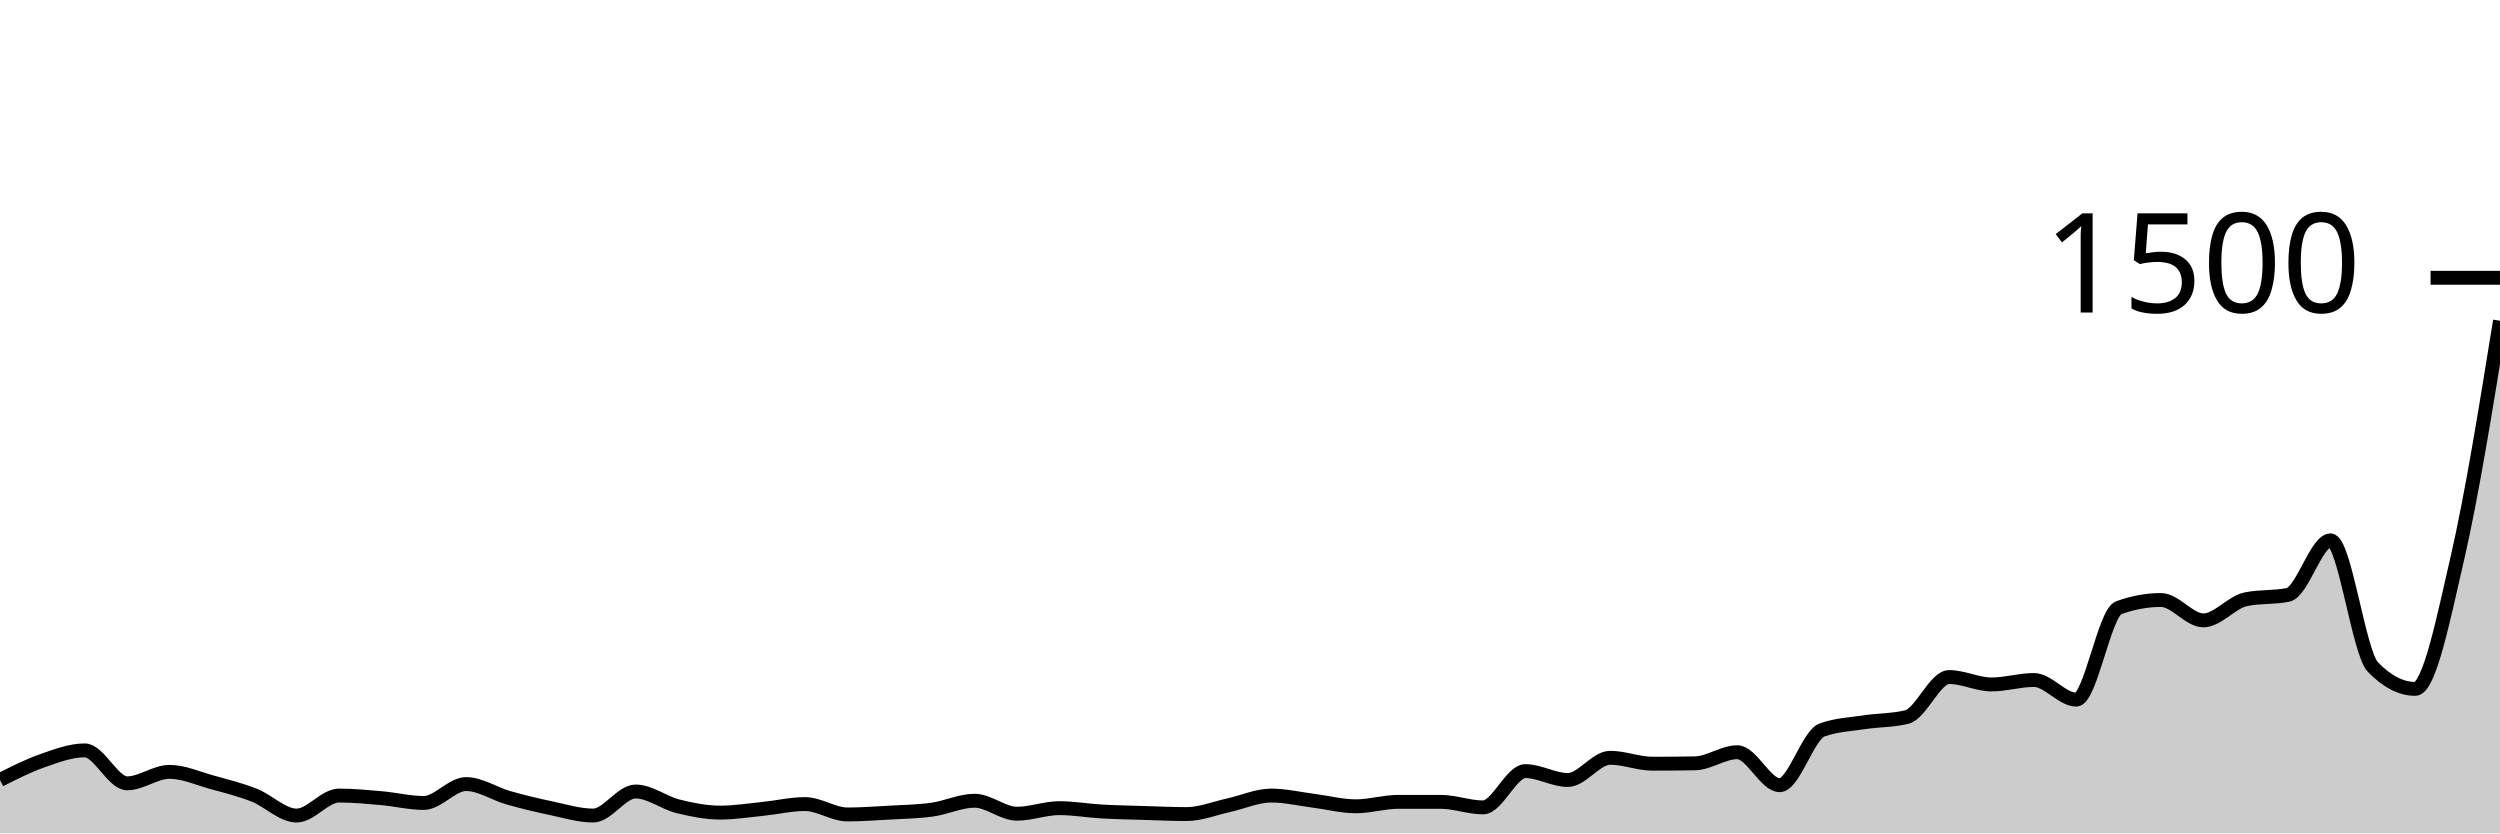
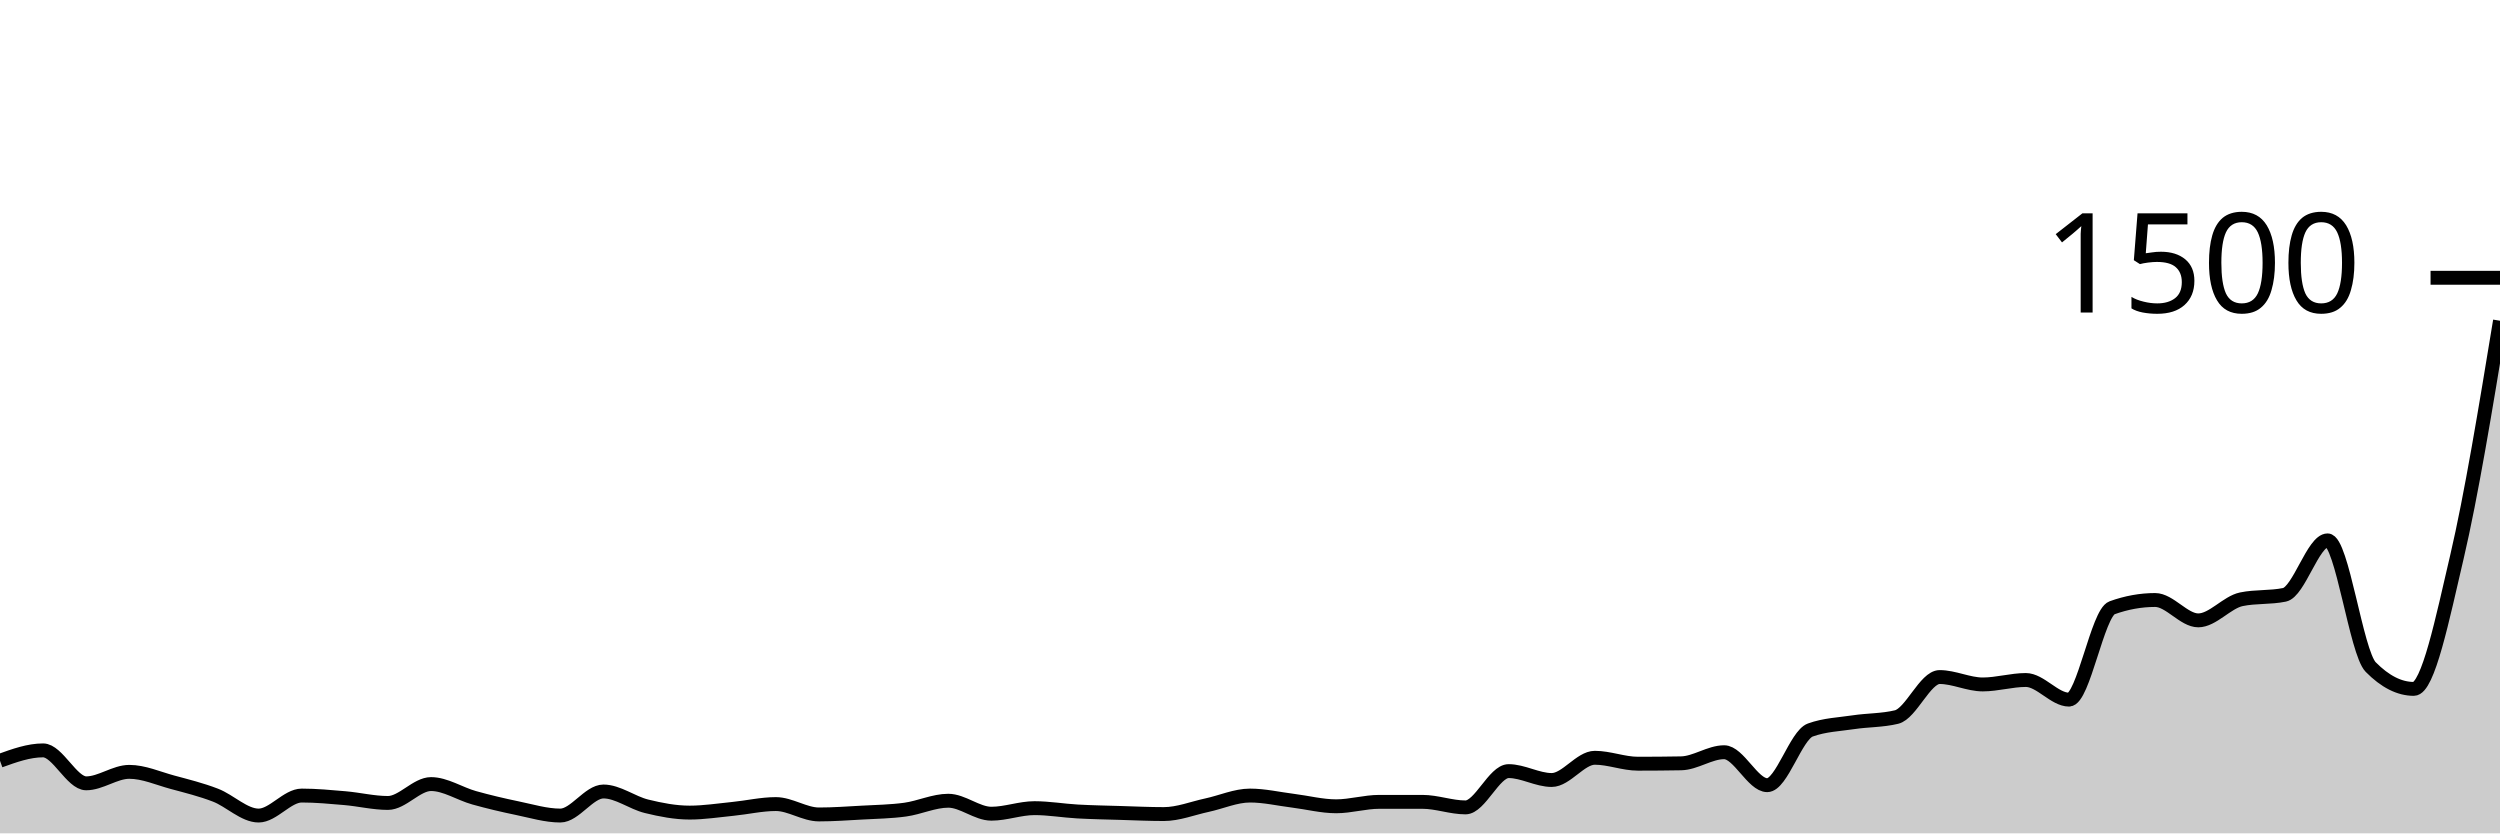
<svg xmlns="http://www.w3.org/2000/svg" viewBox="0 0 180 60">
  <g transform="translate(0,20)">
-     <path class="area" fill="rgba(0, 0, 0, 0.2)" d="M0,36.16C1.017,35.644,2.034,35.129,3.051,34.773C4.068,34.418,5.085,34.027,6.102,34.027C7.119,34.027,8.136,36.4,9.153,36.4C10.169,36.4,11.186,35.573,12.203,35.573C13.22,35.573,14.237,36.04,15.254,36.32C16.271,36.6,17.288,36.853,18.305,37.253C19.322,37.653,20.339,38.72,21.356,38.72C22.373,38.72,23.39,37.28,24.407,37.28C25.424,37.28,26.441,37.378,27.458,37.467C28.475,37.556,29.492,37.813,30.508,37.813C31.525,37.813,32.542,36.453,33.559,36.453C34.576,36.453,35.593,37.151,36.61,37.44C37.627,37.729,38.644,37.973,39.661,38.187C40.678,38.4,41.695,38.72,42.712,38.72C43.729,38.72,44.746,36.987,45.763,36.987C46.78,36.987,47.797,37.8,48.814,38.053C49.831,38.307,50.847,38.507,51.864,38.507C52.881,38.507,53.898,38.342,54.915,38.24C55.932,38.138,56.949,37.893,57.966,37.893C58.983,37.893,60,38.64,61.017,38.64C62.034,38.64,63.051,38.564,64.068,38.507C65.085,38.449,66.102,38.436,67.119,38.293C68.136,38.151,69.153,37.653,70.169,37.653C71.186,37.653,72.203,38.587,73.22,38.587C74.237,38.587,75.254,38.187,76.271,38.187C77.288,38.187,78.305,38.369,79.322,38.427C80.339,38.484,81.356,38.502,82.373,38.533C83.39,38.564,84.407,38.613,85.424,38.613C86.441,38.613,87.458,38.196,88.475,37.973C89.492,37.751,90.508,37.28,91.525,37.28C92.542,37.28,93.559,37.524,94.576,37.653C95.593,37.782,96.61,38.053,97.627,38.053C98.644,38.053,99.661,37.733,100.678,37.733C101.695,37.733,102.712,37.733,103.729,37.733C104.746,37.733,105.763,38.133,106.78,38.133C107.797,38.133,108.814,35.52,109.831,35.52C110.847,35.52,111.864,36.16,112.881,36.16C113.898,36.16,114.915,34.56,115.932,34.56C116.949,34.56,117.966,34.987,118.983,34.987C120,34.987,121.017,34.978,122.034,34.96C123.051,34.942,124.068,34.16,125.085,34.16C126.102,34.16,127.119,36.533,128.136,36.533C129.153,36.533,130.169,32.933,131.186,32.56C132.203,32.187,133.22,32.156,134.237,32C135.254,31.844,136.271,31.876,137.288,31.627C138.305,31.378,139.322,28.747,140.339,28.747C141.356,28.747,142.373,29.28,143.39,29.28C144.407,29.28,145.424,28.96,146.441,28.96C147.458,28.96,148.475,30.373,149.492,30.373C150.508,30.373,151.525,24.133,152.542,23.76C153.559,23.387,154.576,23.2,155.593,23.2C156.61,23.2,157.627,24.667,158.644,24.667C159.661,24.667,160.678,23.36,161.695,23.147C162.712,22.933,163.729,23.04,164.746,22.827C165.763,22.613,166.78,18.907,167.797,18.907C168.814,18.907,169.831,26.978,170.847,28.027C171.864,29.076,172.881,29.6,173.898,29.6C174.915,29.6,175.932,24.524,176.949,20.107C177.966,15.689,178.983,9.391,180,3.093L180,40C178.983,40,177.966,40,176.949,40C175.932,40,174.915,40,173.898,40C172.881,40,171.864,40,170.847,40C169.831,40,168.814,40,167.797,40C166.78,40,165.763,40,164.746,40C163.729,40,162.712,40,161.695,40C160.678,40,159.661,40,158.644,40C157.627,40,156.61,40,155.593,40C154.576,40,153.559,40,152.542,40C151.525,40,150.508,40,149.492,40C148.475,40,147.458,40,146.441,40C145.424,40,144.407,40,143.39,40C142.373,40,141.356,40,140.339,40C139.322,40,138.305,40,137.288,40C136.271,40,135.254,40,134.237,40C133.22,40,132.203,40,131.186,40C130.169,40,129.153,40,128.136,40C127.119,40,126.102,40,125.085,40C124.068,40,123.051,40,122.034,40C121.017,40,120,40,118.983,40C117.966,40,116.949,40,115.932,40C114.915,40,113.898,40,112.881,40C111.864,40,110.847,40,109.831,40C108.814,40,107.797,40,106.78,40C105.763,40,104.746,40,103.729,40C102.712,40,101.695,40,100.678,40C99.661,40,98.644,40,97.627,40C96.61,40,95.593,40,94.576,40C93.559,40,92.542,40,91.525,40C90.508,40,89.492,40,88.475,40C87.458,40,86.441,40,85.424,40C84.407,40,83.39,40,82.373,40C81.356,40,80.339,40,79.322,40C78.305,40,77.288,40,76.271,40C75.254,40,74.237,40,73.22,40C72.203,40,71.186,40,70.169,40C69.153,40,68.136,40,67.119,40C66.102,40,65.085,40,64.068,40C63.051,40,62.034,40,61.017,40C60,40,58.983,40,57.966,40C56.949,40,55.932,40,54.915,40C53.898,40,52.881,40,51.864,40C50.847,40,49.831,40,48.814,40C47.797,40,46.78,40,45.763,40C44.746,40,43.729,40,42.712,40C41.695,40,40.678,40,39.661,40C38.644,40,37.627,40,36.61,40C35.593,40,34.576,40,33.559,40C32.542,40,31.525,40,30.508,40C29.492,40,28.475,40,27.458,40C26.441,40,25.424,40,24.407,40C23.39,40,22.373,40,21.356,40C20.339,40,19.322,40,18.305,40C17.288,40,16.271,40,15.254,40C14.237,40,13.22,40,12.203,40C11.186,40,10.169,40,9.153,40C8.136,40,7.119,40,6.102,40C5.085,40,4.068,40,3.051,40C2.034,40,1.017,40,0,40Z" />
-     <path class="line" stroke="black" fill="none" d="M0,36.16C1.017,35.644,2.034,35.129,3.051,34.773C4.068,34.418,5.085,34.027,6.102,34.027C7.119,34.027,8.136,36.4,9.153,36.4C10.169,36.4,11.186,35.573,12.203,35.573C13.22,35.573,14.237,36.04,15.254,36.32C16.271,36.6,17.288,36.853,18.305,37.253C19.322,37.653,20.339,38.72,21.356,38.72C22.373,38.72,23.39,37.28,24.407,37.28C25.424,37.28,26.441,37.378,27.458,37.467C28.475,37.556,29.492,37.813,30.508,37.813C31.525,37.813,32.542,36.453,33.559,36.453C34.576,36.453,35.593,37.151,36.61,37.44C37.627,37.729,38.644,37.973,39.661,38.187C40.678,38.4,41.695,38.72,42.712,38.72C43.729,38.72,44.746,36.987,45.763,36.987C46.78,36.987,47.797,37.8,48.814,38.053C49.831,38.307,50.847,38.507,51.864,38.507C52.881,38.507,53.898,38.342,54.915,38.24C55.932,38.138,56.949,37.893,57.966,37.893C58.983,37.893,60,38.64,61.017,38.64C62.034,38.64,63.051,38.564,64.068,38.507C65.085,38.449,66.102,38.436,67.119,38.293C68.136,38.151,69.153,37.653,70.169,37.653C71.186,37.653,72.203,38.587,73.22,38.587C74.237,38.587,75.254,38.187,76.271,38.187C77.288,38.187,78.305,38.369,79.322,38.427C80.339,38.484,81.356,38.502,82.373,38.533C83.39,38.564,84.407,38.613,85.424,38.613C86.441,38.613,87.458,38.196,88.475,37.973C89.492,37.751,90.508,37.28,91.525,37.28C92.542,37.28,93.559,37.524,94.576,37.653C95.593,37.782,96.61,38.053,97.627,38.053C98.644,38.053,99.661,37.733,100.678,37.733C101.695,37.733,102.712,37.733,103.729,37.733C104.746,37.733,105.763,38.133,106.78,38.133C107.797,38.133,108.814,35.52,109.831,35.52C110.847,35.52,111.864,36.16,112.881,36.16C113.898,36.16,114.915,34.56,115.932,34.56C116.949,34.56,117.966,34.987,118.983,34.987C120,34.987,121.017,34.978,122.034,34.96C123.051,34.942,124.068,34.16,125.085,34.16C126.102,34.16,127.119,36.533,128.136,36.533C129.153,36.533,130.169,32.933,131.186,32.56C132.203,32.187,133.22,32.156,134.237,32C135.254,31.844,136.271,31.876,137.288,31.627C138.305,31.378,139.322,28.747,140.339,28.747C141.356,28.747,142.373,29.28,143.39,29.28C144.407,29.28,145.424,28.96,146.441,28.96C147.458,28.96,148.475,30.373,149.492,30.373C150.508,30.373,151.525,24.133,152.542,23.76C153.559,23.387,154.576,23.2,155.593,23.2C156.61,23.2,157.627,24.667,158.644,24.667C159.661,24.667,160.678,23.36,161.695,23.147C162.712,22.933,163.729,23.04,164.746,22.827C165.763,22.613,166.78,18.907,167.797,18.907C168.814,18.907,169.831,26.978,170.847,28.027C171.864,29.076,172.881,29.6,173.898,29.6C174.915,29.6,175.932,24.524,176.949,20.107C177.966,15.689,178.983,9.391,180,3.093" />
+     <path class="area" fill="rgba(0, 0, 0, 0.2)" d="M0,34.773C1.034,34.4,2.069,34.027,3.103,34.027C4.138,34.027,5.172,36.4,6.207,36.4C7.241,36.4,8.276,35.573,9.31,35.573C10.345,35.573,11.379,36.04,12.414,36.32C13.448,36.6,14.483,36.853,15.517,37.253C16.552,37.653,17.586,38.72,18.621,38.72C19.655,38.72,20.69,37.28,21.724,37.28C22.759,37.28,23.793,37.378,24.828,37.467C25.862,37.556,26.897,37.813,27.931,37.813C28.966,37.813,30,36.453,31.034,36.453C32.069,36.453,33.103,37.151,34.138,37.44C35.172,37.729,36.207,37.973,37.241,38.187C38.276,38.4,39.31,38.72,40.345,38.72C41.379,38.72,42.414,36.987,43.448,36.987C44.483,36.987,45.517,37.8,46.552,38.053C47.586,38.307,48.621,38.507,49.655,38.507C50.69,38.507,51.724,38.342,52.759,38.24C53.793,38.138,54.828,37.893,55.862,37.893C56.897,37.893,57.931,38.64,58.966,38.64C60,38.64,61.034,38.564,62.069,38.507C63.103,38.449,64.138,38.436,65.172,38.293C66.207,38.151,67.241,37.653,68.276,37.653C69.31,37.653,70.345,38.587,71.379,38.587C72.414,38.587,73.448,38.187,74.483,38.187C75.517,38.187,76.552,38.369,77.586,38.427C78.621,38.484,79.655,38.502,80.69,38.533C81.724,38.564,82.759,38.613,83.793,38.613C84.828,38.613,85.862,38.196,86.897,37.973C87.931,37.751,88.966,37.28,90,37.28C91.034,37.28,92.069,37.524,93.103,37.653C94.138,37.782,95.172,38.053,96.207,38.053C97.241,38.053,98.276,37.733,99.31,37.733C100.345,37.733,101.379,37.733,102.414,37.733C103.448,37.733,104.483,38.133,105.517,38.133C106.552,38.133,107.586,35.52,108.621,35.52C109.655,35.52,110.69,36.16,111.724,36.16C112.759,36.16,113.793,34.56,114.828,34.56C115.862,34.56,116.897,34.987,117.931,34.987C118.966,34.987,120,34.978,121.034,34.96C122.069,34.942,123.103,34.16,124.138,34.16C125.172,34.16,126.207,36.533,127.241,36.533C128.276,36.533,129.31,32.933,130.345,32.56C131.379,32.187,132.414,32.156,133.448,32C134.483,31.844,135.517,31.876,136.552,31.627C137.586,31.378,138.621,28.747,139.655,28.747C140.69,28.747,141.724,29.28,142.759,29.28C143.793,29.28,144.828,28.96,145.862,28.96C146.897,28.96,147.931,30.373,148.966,30.373C150,30.373,151.034,24.133,152.069,23.76C153.103,23.387,154.138,23.2,155.172,23.2C156.207,23.2,157.241,24.667,158.276,24.667C159.31,24.667,160.345,23.36,161.379,23.147C162.414,22.933,163.448,23.04,164.483,22.827C165.517,22.613,166.552,18.907,167.586,18.907C168.621,18.907,169.655,26.978,170.69,28.027C171.724,29.076,172.759,29.6,173.793,29.6C174.828,29.6,175.862,24.524,176.897,20.107C177.931,15.689,178.966,9.391,180,3.093L180,40C178.966,40,177.931,40,176.897,40C175.862,40,174.828,40,173.793,40C172.759,40,171.724,40,170.69,40C169.655,40,168.621,40,167.586,40C166.552,40,165.517,40,164.483,40C163.448,40,162.414,40,161.379,40C160.345,40,159.31,40,158.276,40C157.241,40,156.207,40,155.172,40C154.138,40,153.103,40,152.069,40C151.034,40,150,40,148.966,40C147.931,40,146.897,40,145.862,40C144.828,40,143.793,40,142.759,40C141.724,40,140.69,40,139.655,40C138.621,40,137.586,40,136.552,40C135.517,40,134.483,40,133.448,40C132.414,40,131.379,40,130.345,40C129.31,40,128.276,40,127.241,40C126.207,40,125.172,40,124.138,40C123.103,40,122.069,40,121.034,40C120,40,118.966,40,117.931,40C116.897,40,115.862,40,114.828,40C113.793,40,112.759,40,111.724,40C110.69,40,109.655,40,108.621,40C107.586,40,106.552,40,105.517,40C104.483,40,103.448,40,102.414,40C101.379,40,100.345,40,99.31,40C98.276,40,97.241,40,96.207,40C95.172,40,94.138,40,93.103,40C92.069,40,91.034,40,90,40C88.966,40,87.931,40,86.897,40C85.862,40,84.828,40,83.793,40C82.759,40,81.724,40,80.69,40C79.655,40,78.621,40,77.586,40C76.552,40,75.517,40,74.483,40C73.448,40,72.414,40,71.379,40C70.345,40,69.31,40,68.276,40C67.241,40,66.207,40,65.172,40C64.138,40,63.103,40,62.069,40C61.034,40,60,40,58.966,40C57.931,40,56.897,40,55.862,40C54.828,40,53.793,40,52.759,40C51.724,40,50.69,40,49.655,40C48.621,40,47.586,40,46.552,40C45.517,40,44.483,40,43.448,40C42.414,40,41.379,40,40.345,40C39.31,40,38.276,40,37.241,40C36.207,40,35.172,40,34.138,40C33.103,40,32.069,40,31.034,40C30,40,28.966,40,27.931,40C26.897,40,25.862,40,24.828,40C23.793,40,22.759,40,21.724,40C20.69,40,19.655,40,18.621,40C17.586,40,16.552,40,15.517,40C14.483,40,13.448,40,12.414,40C11.379,40,10.345,40,9.31,40C8.276,40,7.241,40,6.207,40C5.172,40,4.138,40,3.103,40C2.069,40,1.034,40,0,40Z" />
+     <path class="line" stroke="black" fill="none" d="M0,34.773C1.034,34.4,2.069,34.027,3.103,34.027C4.138,34.027,5.172,36.4,6.207,36.4C7.241,36.4,8.276,35.573,9.31,35.573C10.345,35.573,11.379,36.04,12.414,36.32C13.448,36.6,14.483,36.853,15.517,37.253C16.552,37.653,17.586,38.72,18.621,38.72C19.655,38.72,20.69,37.28,21.724,37.28C22.759,37.28,23.793,37.378,24.828,37.467C25.862,37.556,26.897,37.813,27.931,37.813C28.966,37.813,30,36.453,31.034,36.453C32.069,36.453,33.103,37.151,34.138,37.44C35.172,37.729,36.207,37.973,37.241,38.187C38.276,38.4,39.31,38.72,40.345,38.72C41.379,38.72,42.414,36.987,43.448,36.987C44.483,36.987,45.517,37.8,46.552,38.053C47.586,38.307,48.621,38.507,49.655,38.507C50.69,38.507,51.724,38.342,52.759,38.24C53.793,38.138,54.828,37.893,55.862,37.893C56.897,37.893,57.931,38.64,58.966,38.64C60,38.64,61.034,38.564,62.069,38.507C63.103,38.449,64.138,38.436,65.172,38.293C66.207,38.151,67.241,37.653,68.276,37.653C69.31,37.653,70.345,38.587,71.379,38.587C72.414,38.587,73.448,38.187,74.483,38.187C75.517,38.187,76.552,38.369,77.586,38.427C78.621,38.484,79.655,38.502,80.69,38.533C81.724,38.564,82.759,38.613,83.793,38.613C84.828,38.613,85.862,38.196,86.897,37.973C87.931,37.751,88.966,37.28,90,37.28C91.034,37.28,92.069,37.524,93.103,37.653C94.138,37.782,95.172,38.053,96.207,38.053C97.241,38.053,98.276,37.733,99.31,37.733C100.345,37.733,101.379,37.733,102.414,37.733C103.448,37.733,104.483,38.133,105.517,38.133C106.552,38.133,107.586,35.52,108.621,35.52C109.655,35.52,110.69,36.16,111.724,36.16C112.759,36.16,113.793,34.56,114.828,34.56C115.862,34.56,116.897,34.987,117.931,34.987C118.966,34.987,120,34.978,121.034,34.96C122.069,34.942,123.103,34.16,124.138,34.16C125.172,34.16,126.207,36.533,127.241,36.533C128.276,36.533,129.31,32.933,130.345,32.56C131.379,32.187,132.414,32.156,133.448,32C134.483,31.844,135.517,31.876,136.552,31.627C137.586,31.378,138.621,28.747,139.655,28.747C140.69,28.747,141.724,29.28,142.759,29.28C143.793,29.28,144.828,28.96,145.862,28.96C146.897,28.96,147.931,30.373,148.966,30.373C150,30.373,151.034,24.133,152.069,23.76C153.103,23.387,154.138,23.2,155.172,23.2C156.207,23.2,157.241,24.667,158.276,24.667C159.31,24.667,160.345,23.36,161.379,23.147C162.414,22.933,163.448,23.04,164.483,22.827C165.517,22.613,166.552,18.907,167.586,18.907C168.621,18.907,169.655,26.978,170.69,28.027C171.724,29.076,172.759,29.6,173.793,29.6C174.828,29.6,175.862,24.524,176.897,20.107C177.931,15.689,178.966,9.391,180,3.093" />
    <path class="axis-ceiling" stroke-width="1" stroke="black" fill="none" d="M175,0L180,0" />
    <text class="axis-ceiling-label" font-family="sans-serif" text-anchor="end" font-size="10px" x="170" y="2.5">1500</text>
  </g>
</svg>
